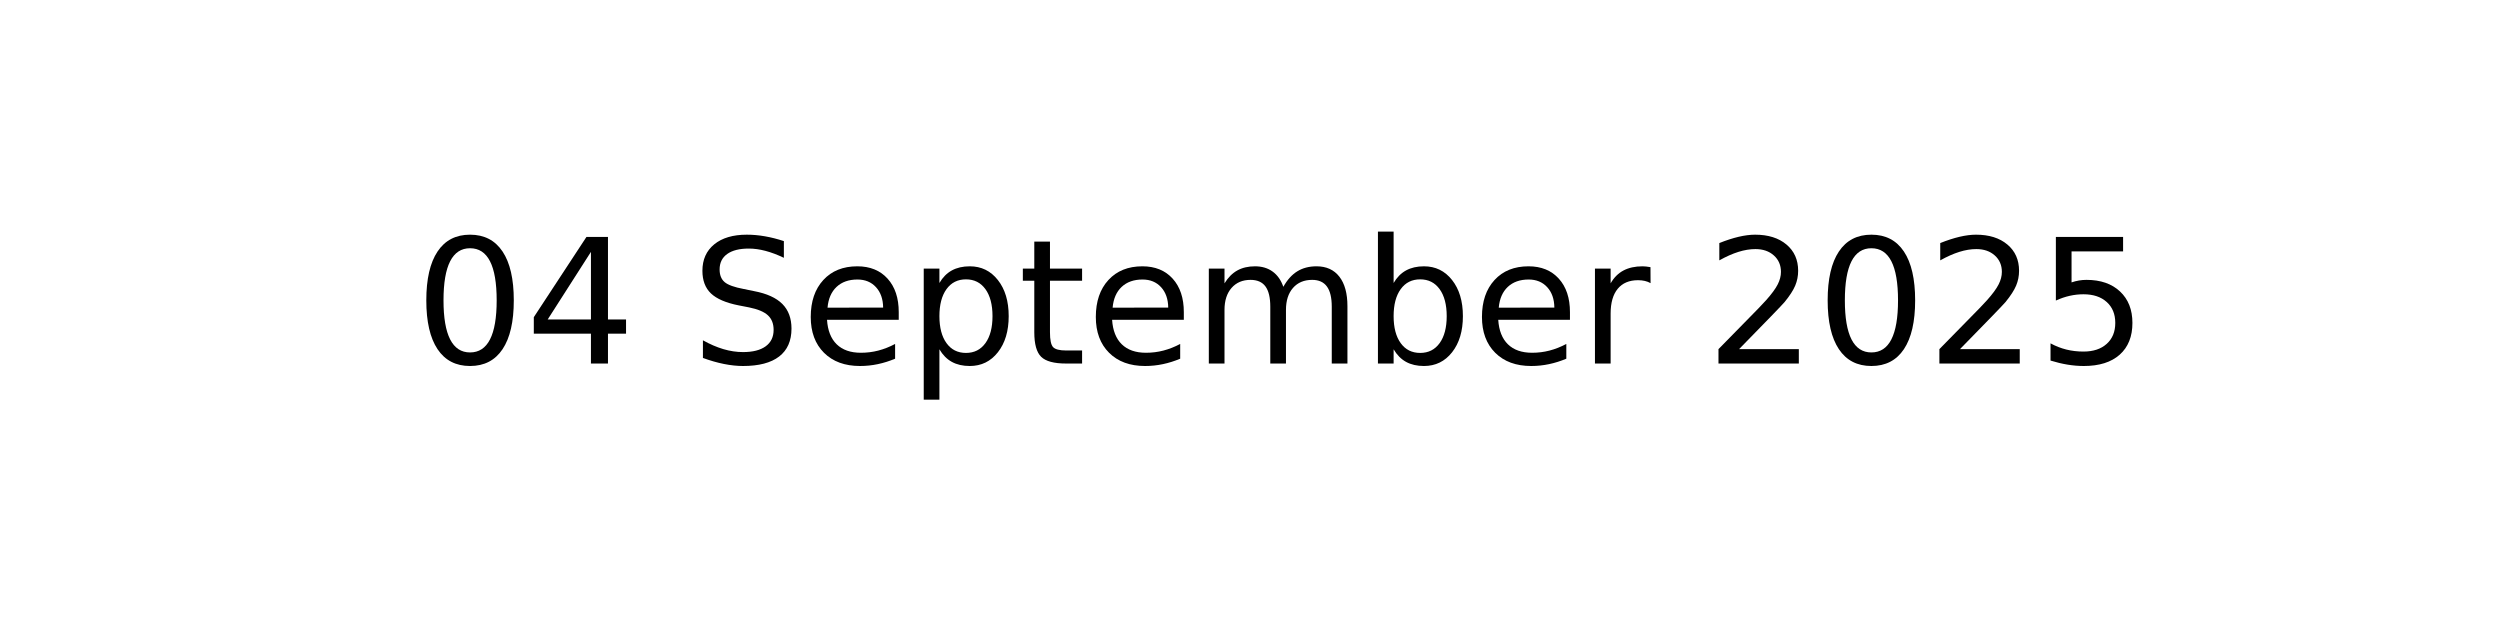
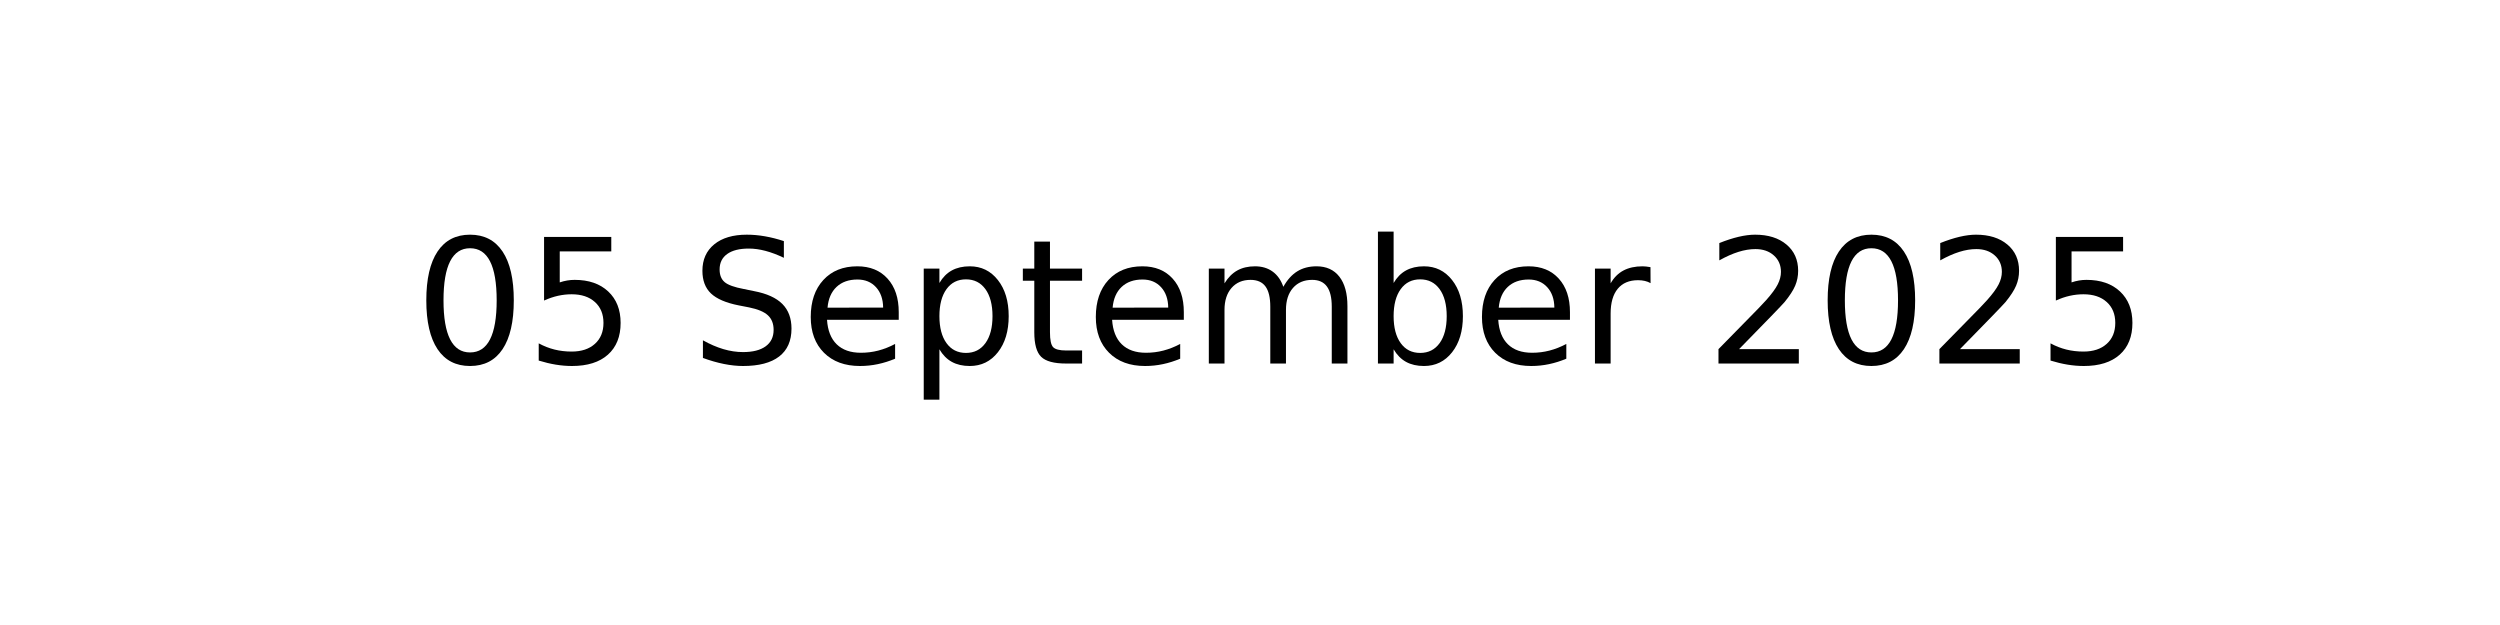
<svg xmlns="http://www.w3.org/2000/svg" xmlns:xlink="http://www.w3.org/1999/xlink" width="144pt" height="36pt" viewBox="0 0 144 36" version="1.1">
  <defs>
    <style type="text/css">*{stroke-linejoin: round; stroke-linecap: butt}</style>
  </defs>
  <g id="figure_1">
    <g id="axes_1">
      <g id="text_1">
        <g transform="translate(23.89609 20.93937) scale(0.1 -0.1)">
          <defs>
            <path id="DejaVuSans-30" d="M 2034 4250  Q 1547 4250 1301 3770  Q 1056 3291 1056 2328  Q 1056 1369 1301 889  Q 1547 409 2034 409  Q 2525 409 2770 889  Q 3016 1369 3016 2328  Q 3016 3291 2770 3770  Q 2525 4250 2034 4250  z M 2034 4750  Q 2819 4750 3233 4129  Q 3647 3509 3647 2328  Q 3647 1150 3233 529  Q 2819 -91 2034 -91  Q 1250 -91 836 529  Q 422 1150 422 2328  Q 422 3509 836 4129  Q 1250 4750 2034 4750  z " transform="scale(0.015625)" />
-             <path id="DejaVuSans-34" d="M 2419 4116  L 825 1625  L 2419 1625  L 2419 4116  z M 2253 4666  L 3047 4666  L 3047 1625  L 3713 1625  L 3713 1100  L 3047 1100  L 3047 0  L 2419 0  L 2419 1100  L 313 1100  L 313 1709  L 2253 4666  z " transform="scale(0.015625)" />
+             <path id="DejaVuSans-35" d="M 691 4666  L 3169 4666  L 3169 4134  L 1269 4134  L 1269 2991  Q 1406 3038 1543 3061  Q 1681 3084 1819 3084  Q 2600 3084 3056 2656  Q 3513 2228 3513 1497  Q 3513 744 3044 326  Q 2575 -91 1722 -91  Q 1428 -91 1123 -41  Q 819 9 494 109  L 494 744  Q 775 591 1075 516  Q 1375 441 1709 441  Q 2250 441 2565 725  Q 2881 1009 2881 1497  Q 2881 1984 2565 2268  Q 2250 2553 1709 2553  Q 1456 2553 1204 2497  Q 953 2441 691 2322  L 691 4666  z " transform="scale(0.015625)" />
            <path id="DejaVuSans-20" transform="scale(0.015625)" />
            <path id="DejaVuSans-53" d="M 3425 4513  L 3425 3897  Q 3066 4069 2747 4153  Q 2428 4238 2131 4238  Q 1616 4238 1336 4038  Q 1056 3838 1056 3469  Q 1056 3159 1242 3001  Q 1428 2844 1947 2747  L 2328 2669  Q 3034 2534 3370 2195  Q 3706 1856 3706 1288  Q 3706 609 3251 259  Q 2797 -91 1919 -91  Q 1588 -91 1214 -16  Q 841 59 441 206  L 441 856  Q 825 641 1194 531  Q 1563 422 1919 422  Q 2459 422 2753 634  Q 3047 847 3047 1241  Q 3047 1584 2836 1778  Q 2625 1972 2144 2069  L 1759 2144  Q 1053 2284 737 2584  Q 422 2884 422 3419  Q 422 4038 858 4394  Q 1294 4750 2059 4750  Q 2388 4750 2728 4690  Q 3069 4631 3425 4513  z " transform="scale(0.015625)" />
            <path id="DejaVuSans-65" d="M 3597 1894  L 3597 1613  L 953 1613  Q 991 1019 1311 708  Q 1631 397 2203 397  Q 2534 397 2845 478  Q 3156 559 3463 722  L 3463 178  Q 3153 47 2828 -22  Q 2503 -91 2169 -91  Q 1331 -91 842 396  Q 353 884 353 1716  Q 353 2575 817 3079  Q 1281 3584 2069 3584  Q 2775 3584 3186 3129  Q 3597 2675 3597 1894  z M 3022 2063  Q 3016 2534 2758 2815  Q 2500 3097 2075 3097  Q 1594 3097 1305 2825  Q 1016 2553 972 2059  L 3022 2063  z " transform="scale(0.015625)" />
            <path id="DejaVuSans-70" d="M 1159 525  L 1159 -1331  L 581 -1331  L 581 3500  L 1159 3500  L 1159 2969  Q 1341 3281 1617 3432  Q 1894 3584 2278 3584  Q 2916 3584 3314 3078  Q 3713 2572 3713 1747  Q 3713 922 3314 415  Q 2916 -91 2278 -91  Q 1894 -91 1617 61  Q 1341 213 1159 525  z M 3116 1747  Q 3116 2381 2855 2742  Q 2594 3103 2138 3103  Q 1681 3103 1420 2742  Q 1159 2381 1159 1747  Q 1159 1113 1420 752  Q 1681 391 2138 391  Q 2594 391 2855 752  Q 3116 1113 3116 1747  z " transform="scale(0.015625)" />
            <path id="DejaVuSans-74" d="M 1172 4494  L 1172 3500  L 2356 3500  L 2356 3053  L 1172 3053  L 1172 1153  Q 1172 725 1289 603  Q 1406 481 1766 481  L 2356 481  L 2356 0  L 1766 0  Q 1100 0 847 248  Q 594 497 594 1153  L 594 3053  L 172 3053  L 172 3500  L 594 3500  L 594 4494  L 1172 4494  z " transform="scale(0.015625)" />
            <path id="DejaVuSans-6d" d="M 3328 2828  Q 3544 3216 3844 3400  Q 4144 3584 4550 3584  Q 5097 3584 5394 3201  Q 5691 2819 5691 2113  L 5691 0  L 5113 0  L 5113 2094  Q 5113 2597 4934 2840  Q 4756 3084 4391 3084  Q 3944 3084 3684 2787  Q 3425 2491 3425 1978  L 3425 0  L 2847 0  L 2847 2094  Q 2847 2600 2669 2842  Q 2491 3084 2119 3084  Q 1678 3084 1418 2786  Q 1159 2488 1159 1978  L 1159 0  L 581 0  L 581 3500  L 1159 3500  L 1159 2956  Q 1356 3278 1631 3431  Q 1906 3584 2284 3584  Q 2666 3584 2933 3390  Q 3200 3197 3328 2828  z " transform="scale(0.015625)" />
            <path id="DejaVuSans-62" d="M 3116 1747  Q 3116 2381 2855 2742  Q 2594 3103 2138 3103  Q 1681 3103 1420 2742  Q 1159 2381 1159 1747  Q 1159 1113 1420 752  Q 1681 391 2138 391  Q 2594 391 2855 752  Q 3116 1113 3116 1747  z M 1159 2969  Q 1341 3281 1617 3432  Q 1894 3584 2278 3584  Q 2916 3584 3314 3078  Q 3713 2572 3713 1747  Q 3713 922 3314 415  Q 2916 -91 2278 -91  Q 1894 -91 1617 61  Q 1341 213 1159 525  L 1159 0  L 581 0  L 581 4863  L 1159 4863  L 1159 2969  z " transform="scale(0.015625)" />
            <path id="DejaVuSans-72" d="M 2631 2963  Q 2534 3019 2420 3045  Q 2306 3072 2169 3072  Q 1681 3072 1420 2755  Q 1159 2438 1159 1844  L 1159 0  L 581 0  L 581 3500  L 1159 3500  L 1159 2956  Q 1341 3275 1631 3429  Q 1922 3584 2338 3584  Q 2397 3584 2469 3576  Q 2541 3569 2628 3553  L 2631 2963  z " transform="scale(0.015625)" />
            <path id="DejaVuSans-32" d="M 1228 531  L 3431 531  L 3431 0  L 469 0  L 469 531  Q 828 903 1448 1529  Q 2069 2156 2228 2338  Q 2531 2678 2651 2914  Q 2772 3150 2772 3378  Q 2772 3750 2511 3984  Q 2250 4219 1831 4219  Q 1534 4219 1204 4116  Q 875 4013 500 3803  L 500 4441  Q 881 4594 1212 4672  Q 1544 4750 1819 4750  Q 2544 4750 2975 4387  Q 3406 4025 3406 3419  Q 3406 3131 3298 2873  Q 3191 2616 2906 2266  Q 2828 2175 2409 1742  Q 1991 1309 1228 531  z " transform="scale(0.015625)" />
-             <path id="DejaVuSans-35" d="M 691 4666  L 3169 4666  L 3169 4134  L 1269 4134  L 1269 2991  Q 1406 3038 1543 3061  Q 1681 3084 1819 3084  Q 2600 3084 3056 2656  Q 3513 2228 3513 1497  Q 3513 744 3044 326  Q 2575 -91 1722 -91  Q 1428 -91 1123 -41  Q 819 9 494 109  L 494 744  Q 775 591 1075 516  Q 1375 441 1709 441  Q 2250 441 2565 725  Q 2881 1009 2881 1497  Q 2881 1984 2565 2268  Q 2250 2553 1709 2553  Q 1456 2553 1204 2497  Q 953 2441 691 2322  L 691 4666  z " transform="scale(0.015625)" />
          </defs>
          <use xlink:href="#DejaVuSans-30" />
-           <use xlink:href="#DejaVuSans-34" x="63.623" />
+           <use xlink:href="#DejaVuSans-35" x="63.623" />
          <use xlink:href="#DejaVuSans-20" x="127.246" />
          <use xlink:href="#DejaVuSans-53" x="159.033" />
          <use xlink:href="#DejaVuSans-65" x="222.51" />
          <use xlink:href="#DejaVuSans-70" x="284.033" />
          <use xlink:href="#DejaVuSans-74" x="347.51" />
          <use xlink:href="#DejaVuSans-65" x="386.719" />
          <use xlink:href="#DejaVuSans-6d" x="448.242" />
          <use xlink:href="#DejaVuSans-62" x="545.654" />
          <use xlink:href="#DejaVuSans-65" x="609.131" />
          <use xlink:href="#DejaVuSans-72" x="670.654" />
          <use xlink:href="#DejaVuSans-20" x="711.768" />
          <use xlink:href="#DejaVuSans-32" x="743.555" />
          <use xlink:href="#DejaVuSans-30" x="807.178" />
          <use xlink:href="#DejaVuSans-32" x="870.801" />
          <use xlink:href="#DejaVuSans-35" x="934.424" />
        </g>
      </g>
    </g>
  </g>
</svg>
